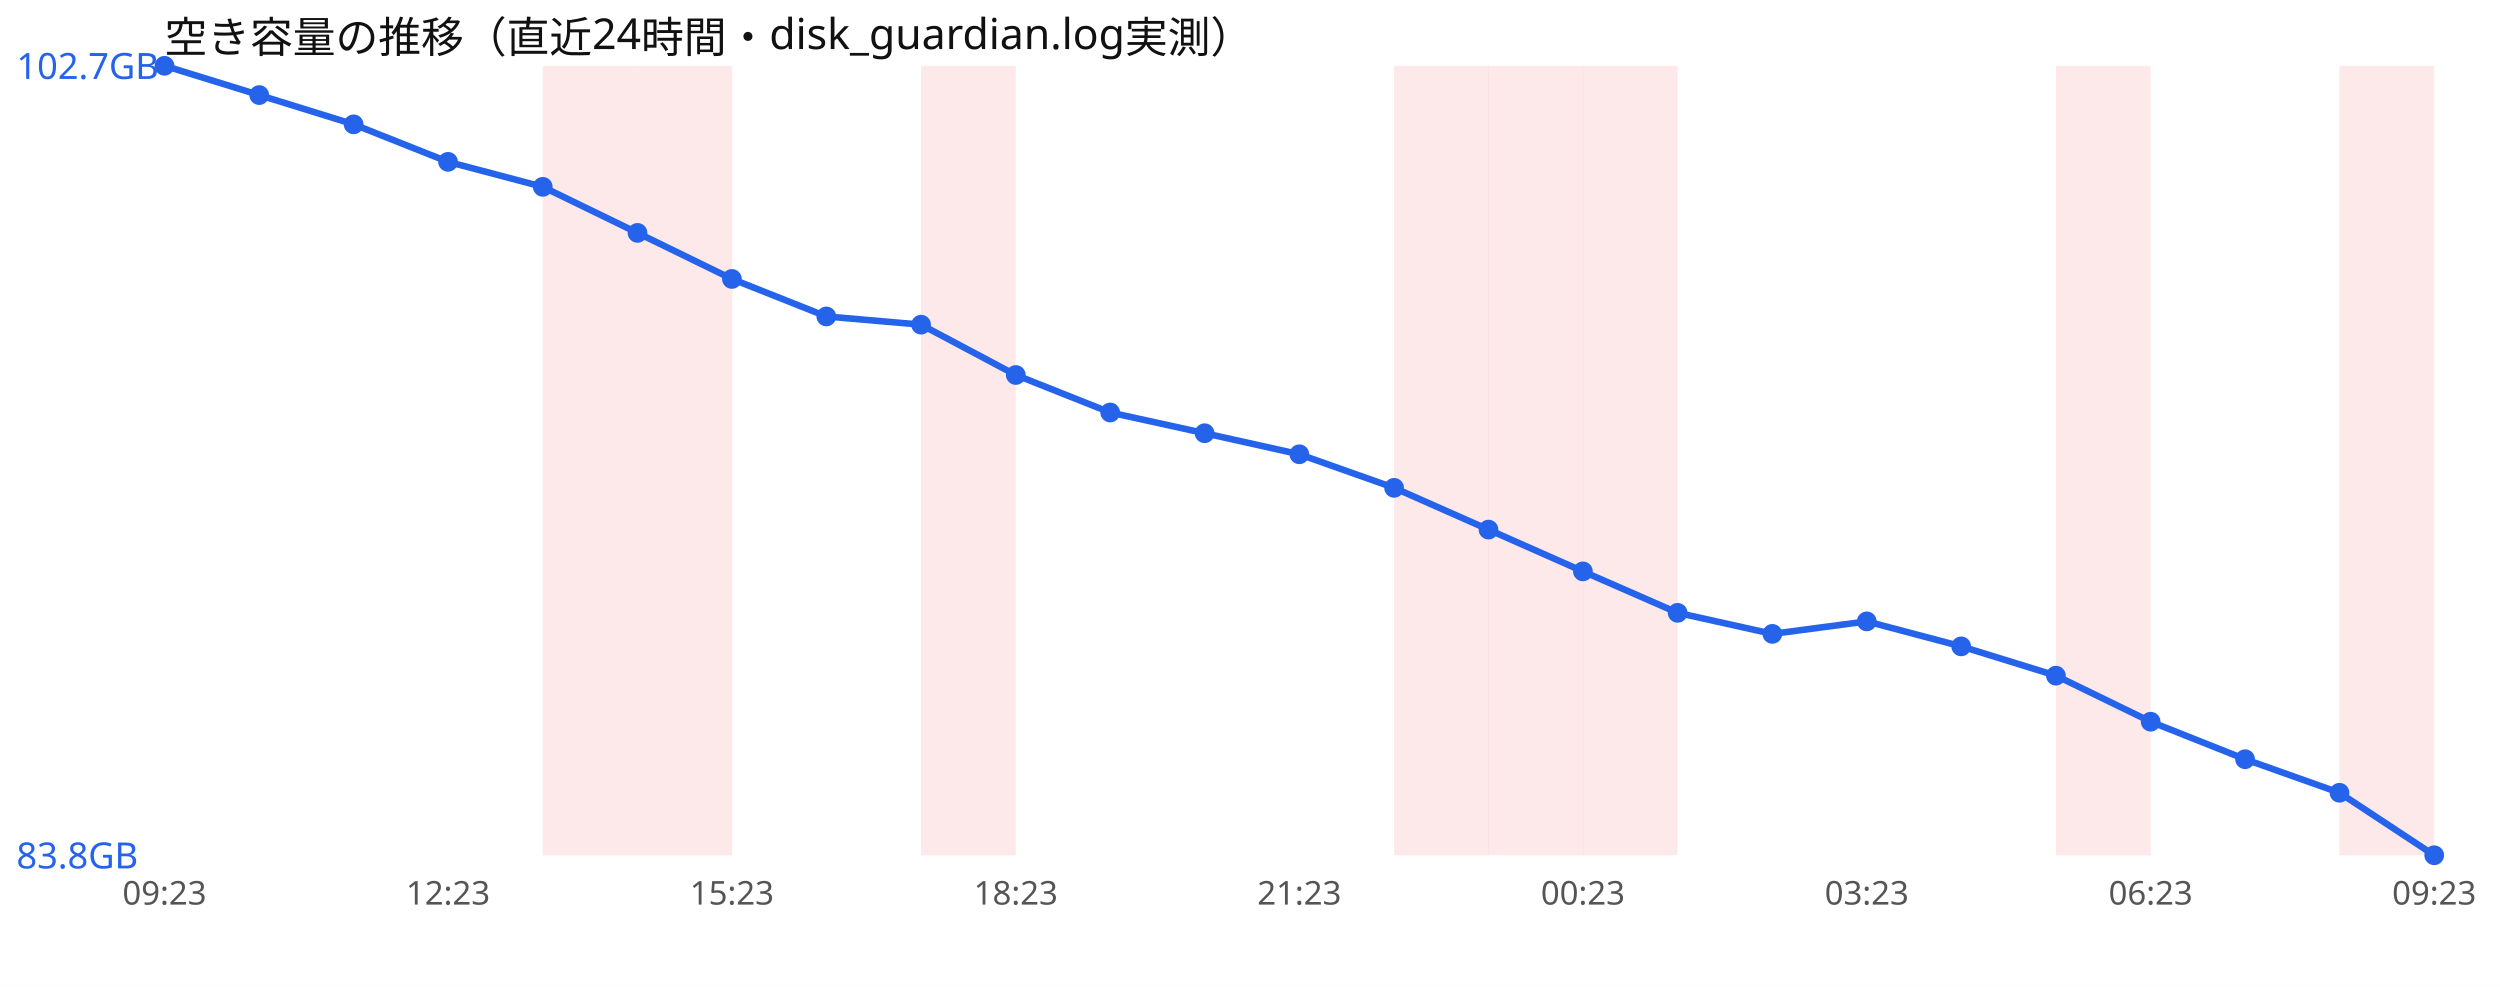
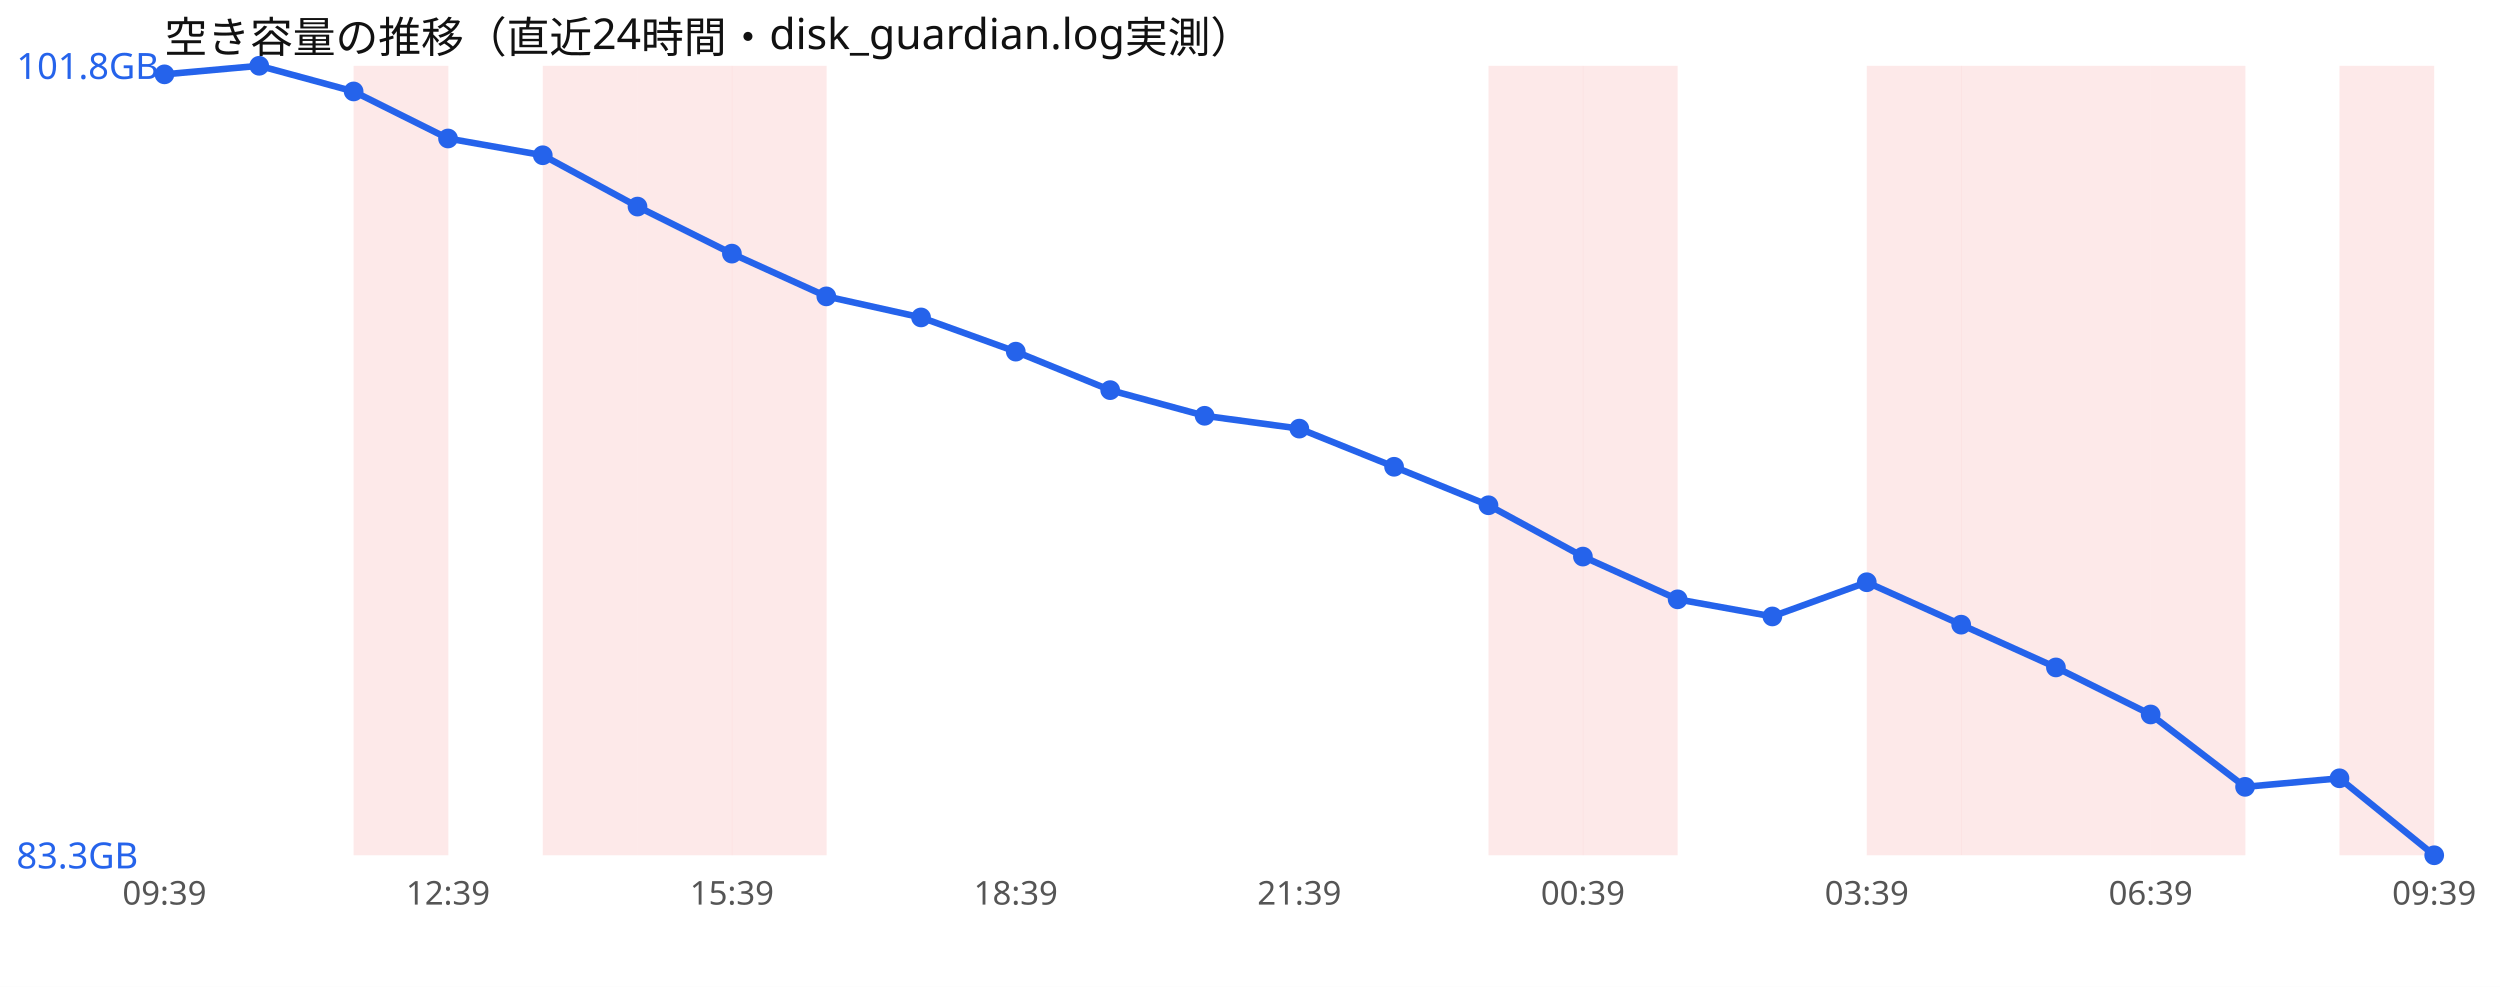
<svg xmlns="http://www.w3.org/2000/svg" width="760" height="300" viewBox="0 0 760 300" font-family="sans-serif">
  <rect width="760" height="300" fill="#ffffff" />
  <text x="50" y="16" font-size="13" fill="#111">空き容量の推移（直近24時間・disk_guardian.log実測）</text>
+   <rect x="107.5" y="20" width="28.8" height="240" fill="#ef4444" opacity="0.12" />
  <rect x="165.0" y="20" width="28.8" height="240" fill="#ef4444" opacity="0.12" />
  <rect x="193.8" y="20" width="28.8" height="240" fill="#ef4444" opacity="0.12" />
-   <rect x="280.0" y="20" width="28.8" height="240" fill="#ef4444" opacity="0.12" />
-   <rect x="423.8" y="20" width="28.8" height="240" fill="#ef4444" opacity="0.12" />
+   <rect x="222.5" y="20" width="28.8" height="240" fill="#ef4444" opacity="0.12" />
  <rect x="452.5" y="20" width="28.8" height="240" fill="#ef4444" opacity="0.12" />
  <rect x="481.2" y="20" width="28.8" height="240" fill="#ef4444" opacity="0.12" />
+   <rect x="567.5" y="20" width="28.8" height="240" fill="#ef4444" opacity="0.12" />
+   <rect x="596.2" y="20" width="28.8" height="240" fill="#ef4444" opacity="0.12" />
  <rect x="625.0" y="20" width="28.8" height="240" fill="#ef4444" opacity="0.12" />
+   <rect x="653.8" y="20" width="28.8" height="240" fill="#ef4444" opacity="0.12" />
  <rect x="711.2" y="20" width="28.8" height="240" fill="#ef4444" opacity="0.12" />
-   <polyline points="50.0,20.0 78.8,28.9 107.5,37.8 136.2,49.2 165.0,56.8 193.8,70.8 222.5,84.8 251.2,96.2 280.0,98.7 308.8,114.0 337.5,125.4 366.2,131.7 395.0,138.1 423.8,148.3 452.5,161.0 481.2,173.7 510.0,186.3 538.8,192.7 567.5,188.9 596.2,196.5 625.0,205.4 653.8,219.4 682.5,230.8 711.2,241.0 740.0,260.0" fill="none" stroke="#2563eb" stroke-width="2" />
-   <circle cx="50.0" cy="20.0" r="3" fill="#2563eb" />
-   <circle cx="78.8" cy="28.9" r="3" fill="#2563eb" />
-   <circle cx="107.5" cy="37.8" r="3" fill="#2563eb" />
-   <circle cx="136.2" cy="49.2" r="3" fill="#2563eb" />
-   <circle cx="165.0" cy="56.8" r="3" fill="#2563eb" />
-   <circle cx="193.8" cy="70.8" r="3" fill="#2563eb" />
-   <circle cx="222.5" cy="84.8" r="3" fill="#2563eb" />
-   <circle cx="251.2" cy="96.2" r="3" fill="#2563eb" />
-   <circle cx="280.0" cy="98.7" r="3" fill="#2563eb" />
-   <circle cx="308.8" cy="114.0" r="3" fill="#2563eb" />
-   <circle cx="337.5" cy="125.4" r="3" fill="#2563eb" />
-   <circle cx="366.2" cy="131.7" r="3" fill="#2563eb" />
-   <circle cx="395.0" cy="138.1" r="3" fill="#2563eb" />
-   <circle cx="423.8" cy="148.3" r="3" fill="#2563eb" />
-   <circle cx="452.5" cy="161.0" r="3" fill="#2563eb" />
-   <circle cx="481.2" cy="173.7" r="3" fill="#2563eb" />
-   <circle cx="510.0" cy="186.3" r="3" fill="#2563eb" />
-   <circle cx="538.8" cy="192.7" r="3" fill="#2563eb" />
-   <circle cx="567.5" cy="188.9" r="3" fill="#2563eb" />
-   <circle cx="596.2" cy="196.5" r="3" fill="#2563eb" />
-   <circle cx="625.0" cy="205.4" r="3" fill="#2563eb" />
-   <circle cx="653.8" cy="219.4" r="3" fill="#2563eb" />
-   <circle cx="682.5" cy="230.8" r="3" fill="#2563eb" />
-   <circle cx="711.2" cy="241.0" r="3" fill="#2563eb" />
+   <polyline points="50.0,22.6 78.8,20.0 107.5,27.8 136.2,42.1 165.0,47.2 193.8,62.8 222.5,77.1 251.2,90.1 280.0,96.5 308.8,106.9 337.5,118.6 366.2,126.4 395.0,130.3 423.8,141.9 452.5,153.6 481.2,169.2 510.0,182.2 538.8,187.4 567.5,177.0 596.2,189.9 625.0,202.9 653.8,217.2 682.5,239.2 711.2,236.6 740.0,260.0" fill="none" stroke="#2563eb" stroke-width="2" />
+   <circle cx="50.0" cy="22.6" r="3" fill="#2563eb" />
+   <circle cx="78.8" cy="20.0" r="3" fill="#2563eb" />
+   <circle cx="107.5" cy="27.8" r="3" fill="#2563eb" />
+   <circle cx="136.2" cy="42.1" r="3" fill="#2563eb" />
+   <circle cx="165.0" cy="47.2" r="3" fill="#2563eb" />
+   <circle cx="193.8" cy="62.8" r="3" fill="#2563eb" />
+   <circle cx="222.5" cy="77.1" r="3" fill="#2563eb" />
+   <circle cx="251.2" cy="90.1" r="3" fill="#2563eb" />
+   <circle cx="280.0" cy="96.5" r="3" fill="#2563eb" />
+   <circle cx="308.8" cy="106.9" r="3" fill="#2563eb" />
+   <circle cx="337.5" cy="118.6" r="3" fill="#2563eb" />
+   <circle cx="366.2" cy="126.4" r="3" fill="#2563eb" />
+   <circle cx="395.0" cy="130.3" r="3" fill="#2563eb" />
+   <circle cx="423.8" cy="141.9" r="3" fill="#2563eb" />
+   <circle cx="452.5" cy="153.6" r="3" fill="#2563eb" />
+   <circle cx="481.2" cy="169.2" r="3" fill="#2563eb" />
+   <circle cx="510.0" cy="182.2" r="3" fill="#2563eb" />
+   <circle cx="538.8" cy="187.4" r="3" fill="#2563eb" />
+   <circle cx="567.5" cy="177.0" r="3" fill="#2563eb" />
+   <circle cx="596.2" cy="189.9" r="3" fill="#2563eb" />
+   <circle cx="625.0" cy="202.9" r="3" fill="#2563eb" />
+   <circle cx="653.8" cy="217.2" r="3" fill="#2563eb" />
+   <circle cx="682.5" cy="239.2" r="3" fill="#2563eb" />
+   <circle cx="711.2" cy="236.6" r="3" fill="#2563eb" />
  <circle cx="740.0" cy="260.0" r="3" fill="#2563eb" />
-   <text x="5" y="24.0" font-size="11" fill="#2563eb">102.7GB</text>
-   <text x="5" y="264.0" font-size="11" fill="#2563eb">83.8GB</text>
-   <text x="50.0" y="275" font-size="10" fill="#555" text-anchor="middle">09:23</text>
-   <text x="136.2" y="275" font-size="10" fill="#555" text-anchor="middle">12:23</text>
-   <text x="222.5" y="275" font-size="10" fill="#555" text-anchor="middle">15:23</text>
-   <text x="308.8" y="275" font-size="10" fill="#555" text-anchor="middle">18:23</text>
-   <text x="395.0" y="275" font-size="10" fill="#555" text-anchor="middle">21:23</text>
-   <text x="481.2" y="275" font-size="10" fill="#555" text-anchor="middle">00:23</text>
-   <text x="567.5" y="275" font-size="10" fill="#555" text-anchor="middle">03:23</text>
-   <text x="653.8" y="275" font-size="10" fill="#555" text-anchor="middle">06:23</text>
-   <text x="740.0" y="275" font-size="10" fill="#555" text-anchor="middle">09:23</text>
+   <text x="5" y="24.0" font-size="11" fill="#2563eb">101.8GB</text>
+   <text x="5" y="264.0" font-size="11" fill="#2563eb">83.3GB</text>
+   <text x="50.0" y="275" font-size="10" fill="#555" text-anchor="middle">09:39</text>
+   <text x="136.2" y="275" font-size="10" fill="#555" text-anchor="middle">12:39</text>
+   <text x="222.5" y="275" font-size="10" fill="#555" text-anchor="middle">15:39</text>
+   <text x="308.8" y="275" font-size="10" fill="#555" text-anchor="middle">18:39</text>
+   <text x="395.0" y="275" font-size="10" fill="#555" text-anchor="middle">21:39</text>
+   <text x="481.2" y="275" font-size="10" fill="#555" text-anchor="middle">00:39</text>
+   <text x="567.5" y="275" font-size="10" fill="#555" text-anchor="middle">03:39</text>
+   <text x="653.8" y="275" font-size="10" fill="#555" text-anchor="middle">06:39</text>
+   <text x="740.0" y="275" font-size="10" fill="#555" text-anchor="middle">09:39</text>
</svg>
